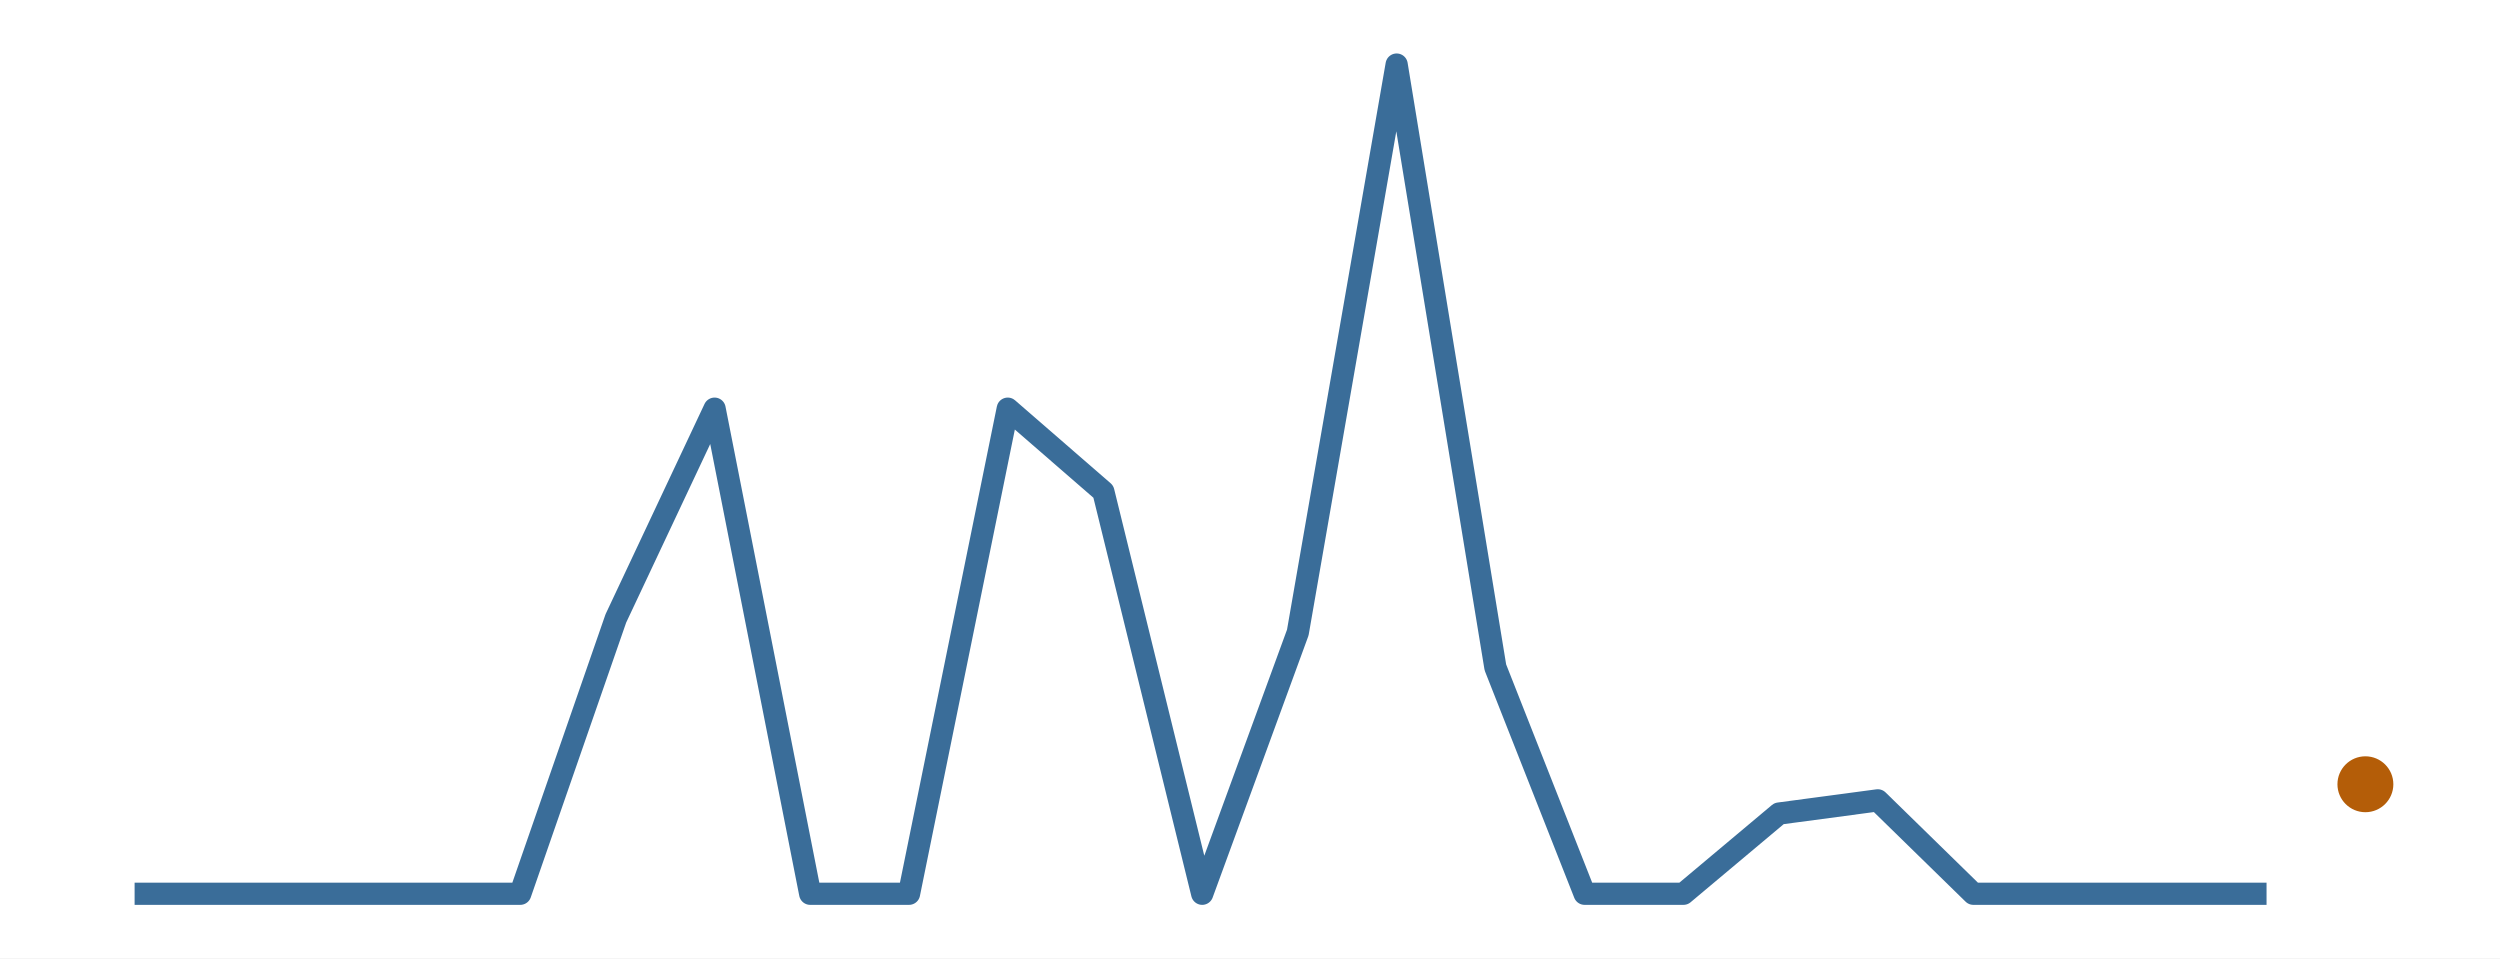
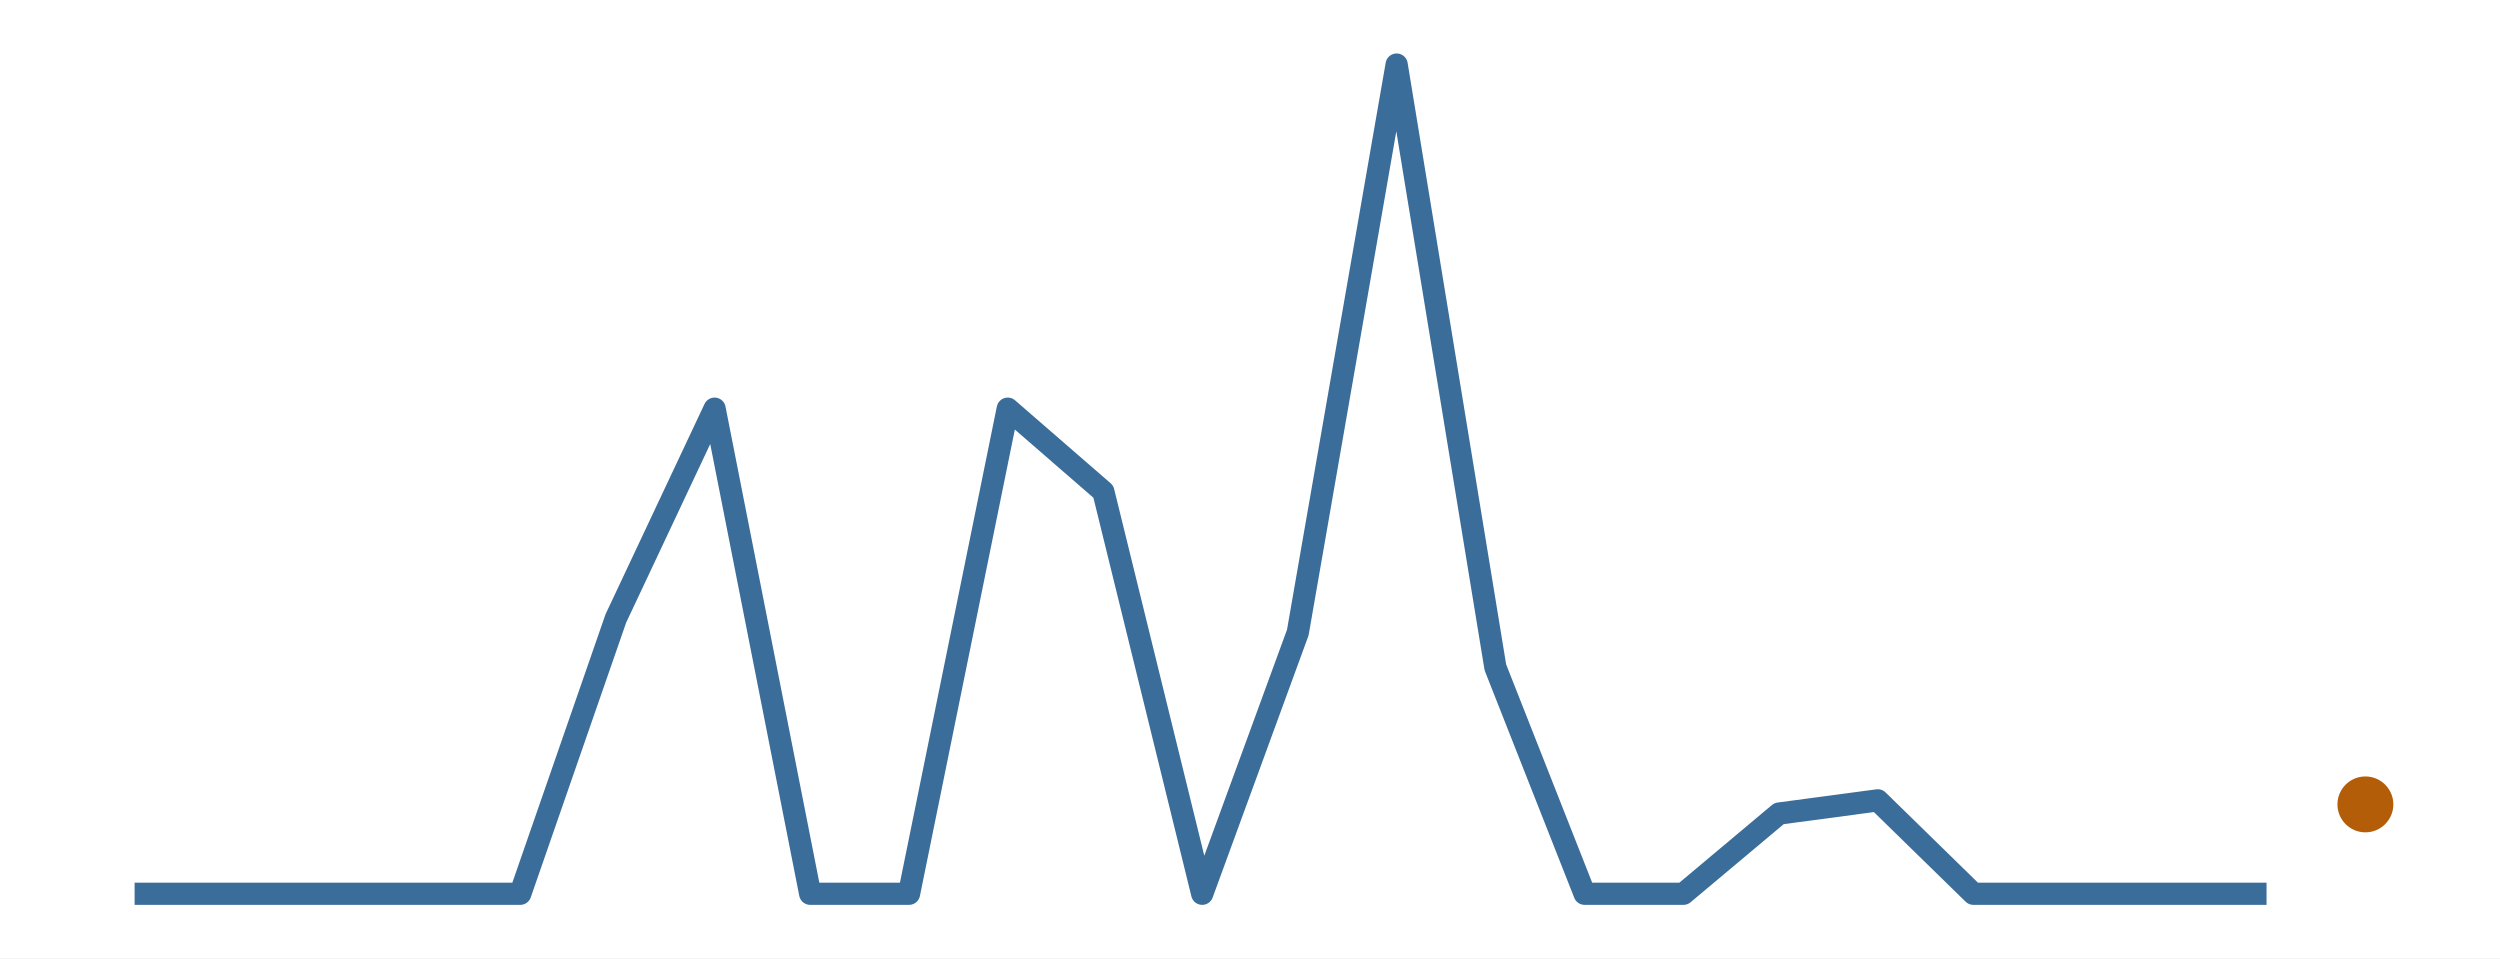
<svg xmlns="http://www.w3.org/2000/svg" width="216.00pt" height="82.80pt" viewBox="0 0 216.00 82.80">
  <g class="svglite">
    <defs>
      <style type="text/css">
    .svglite line, .svglite polyline, .svglite polygon, .svglite path, .svglite rect, .svglite circle {
      fill: none;
      stroke: #000000;
      stroke-linecap: round;
      stroke-linejoin: round;
      stroke-miterlimit: 10.00;
    }
    .svglite text {
      white-space: pre;
    }
    .svglite g.glyphgroup path {
      fill: inherit;
      stroke: none;
    }
  </style>
    </defs>
    <rect width="100%" height="100%" style="stroke: none; fill: #FFFFFF;" />
    <defs>
      <clipPath id="cpMC4wMHwyMTYuMDB8MC4wMHw4Mi44MA==">
        <rect x="0.00" y="0.00" width="216.00" height="82.80" />
      </clipPath>
    </defs>
    <g clip-path="url(#cpMC4wMHwyMTYuMDB8MC4wMHw4Mi44MA==)">
      <rect x="0.00" y="0.00" width="216.00" height="82.80" style="stroke-width: 0.00; stroke: none;" />
    </g>
    <defs>
      <clipPath id="cpMS45OXwyMTQuMDF8MS45OXw4MC44MQ==">
        <rect x="1.99" y="1.99" width="212.01" height="78.81" />
      </clipPath>
    </defs>
    <g clip-path="url(#cpMS45OXwyMTQuMDF8MS45OXw4MC44MQ==)">
      <polyline points="11.63,77.22 20.17,77.22 28.70,77.22 36.41,77.22 44.95,77.22 53.21,53.43 61.74,35.31 70.00,77.22 78.54,77.22 87.07,35.31 95.33,42.48 103.87,77.22 112.13,54.65 120.67,5.58 129.20,57.66 136.91,77.22 145.45,77.22 153.71,70.29 162.24,69.15 170.50,77.22 179.04,77.22 187.57,77.22 195.83,77.22 " style="stroke-width: 1.92; stroke: #3A6D99; stroke-linecap: butt;" />
-       <circle cx="204.37" cy="67.76" r="2.06" style="stroke-width: 0.71; stroke: #B45D08; fill: #B45D08;" />
+       <circle cx="204.37" cy="69.50" r="2.06" style="stroke-width: 0.71; stroke: #B45D08; fill: #B45D08;" />
    </g>
    <g clip-path="url(#cpMC4wMHwyMTYuMDB8MC4wMHw4Mi44MA==)">
</g>
  </g>
</svg>
